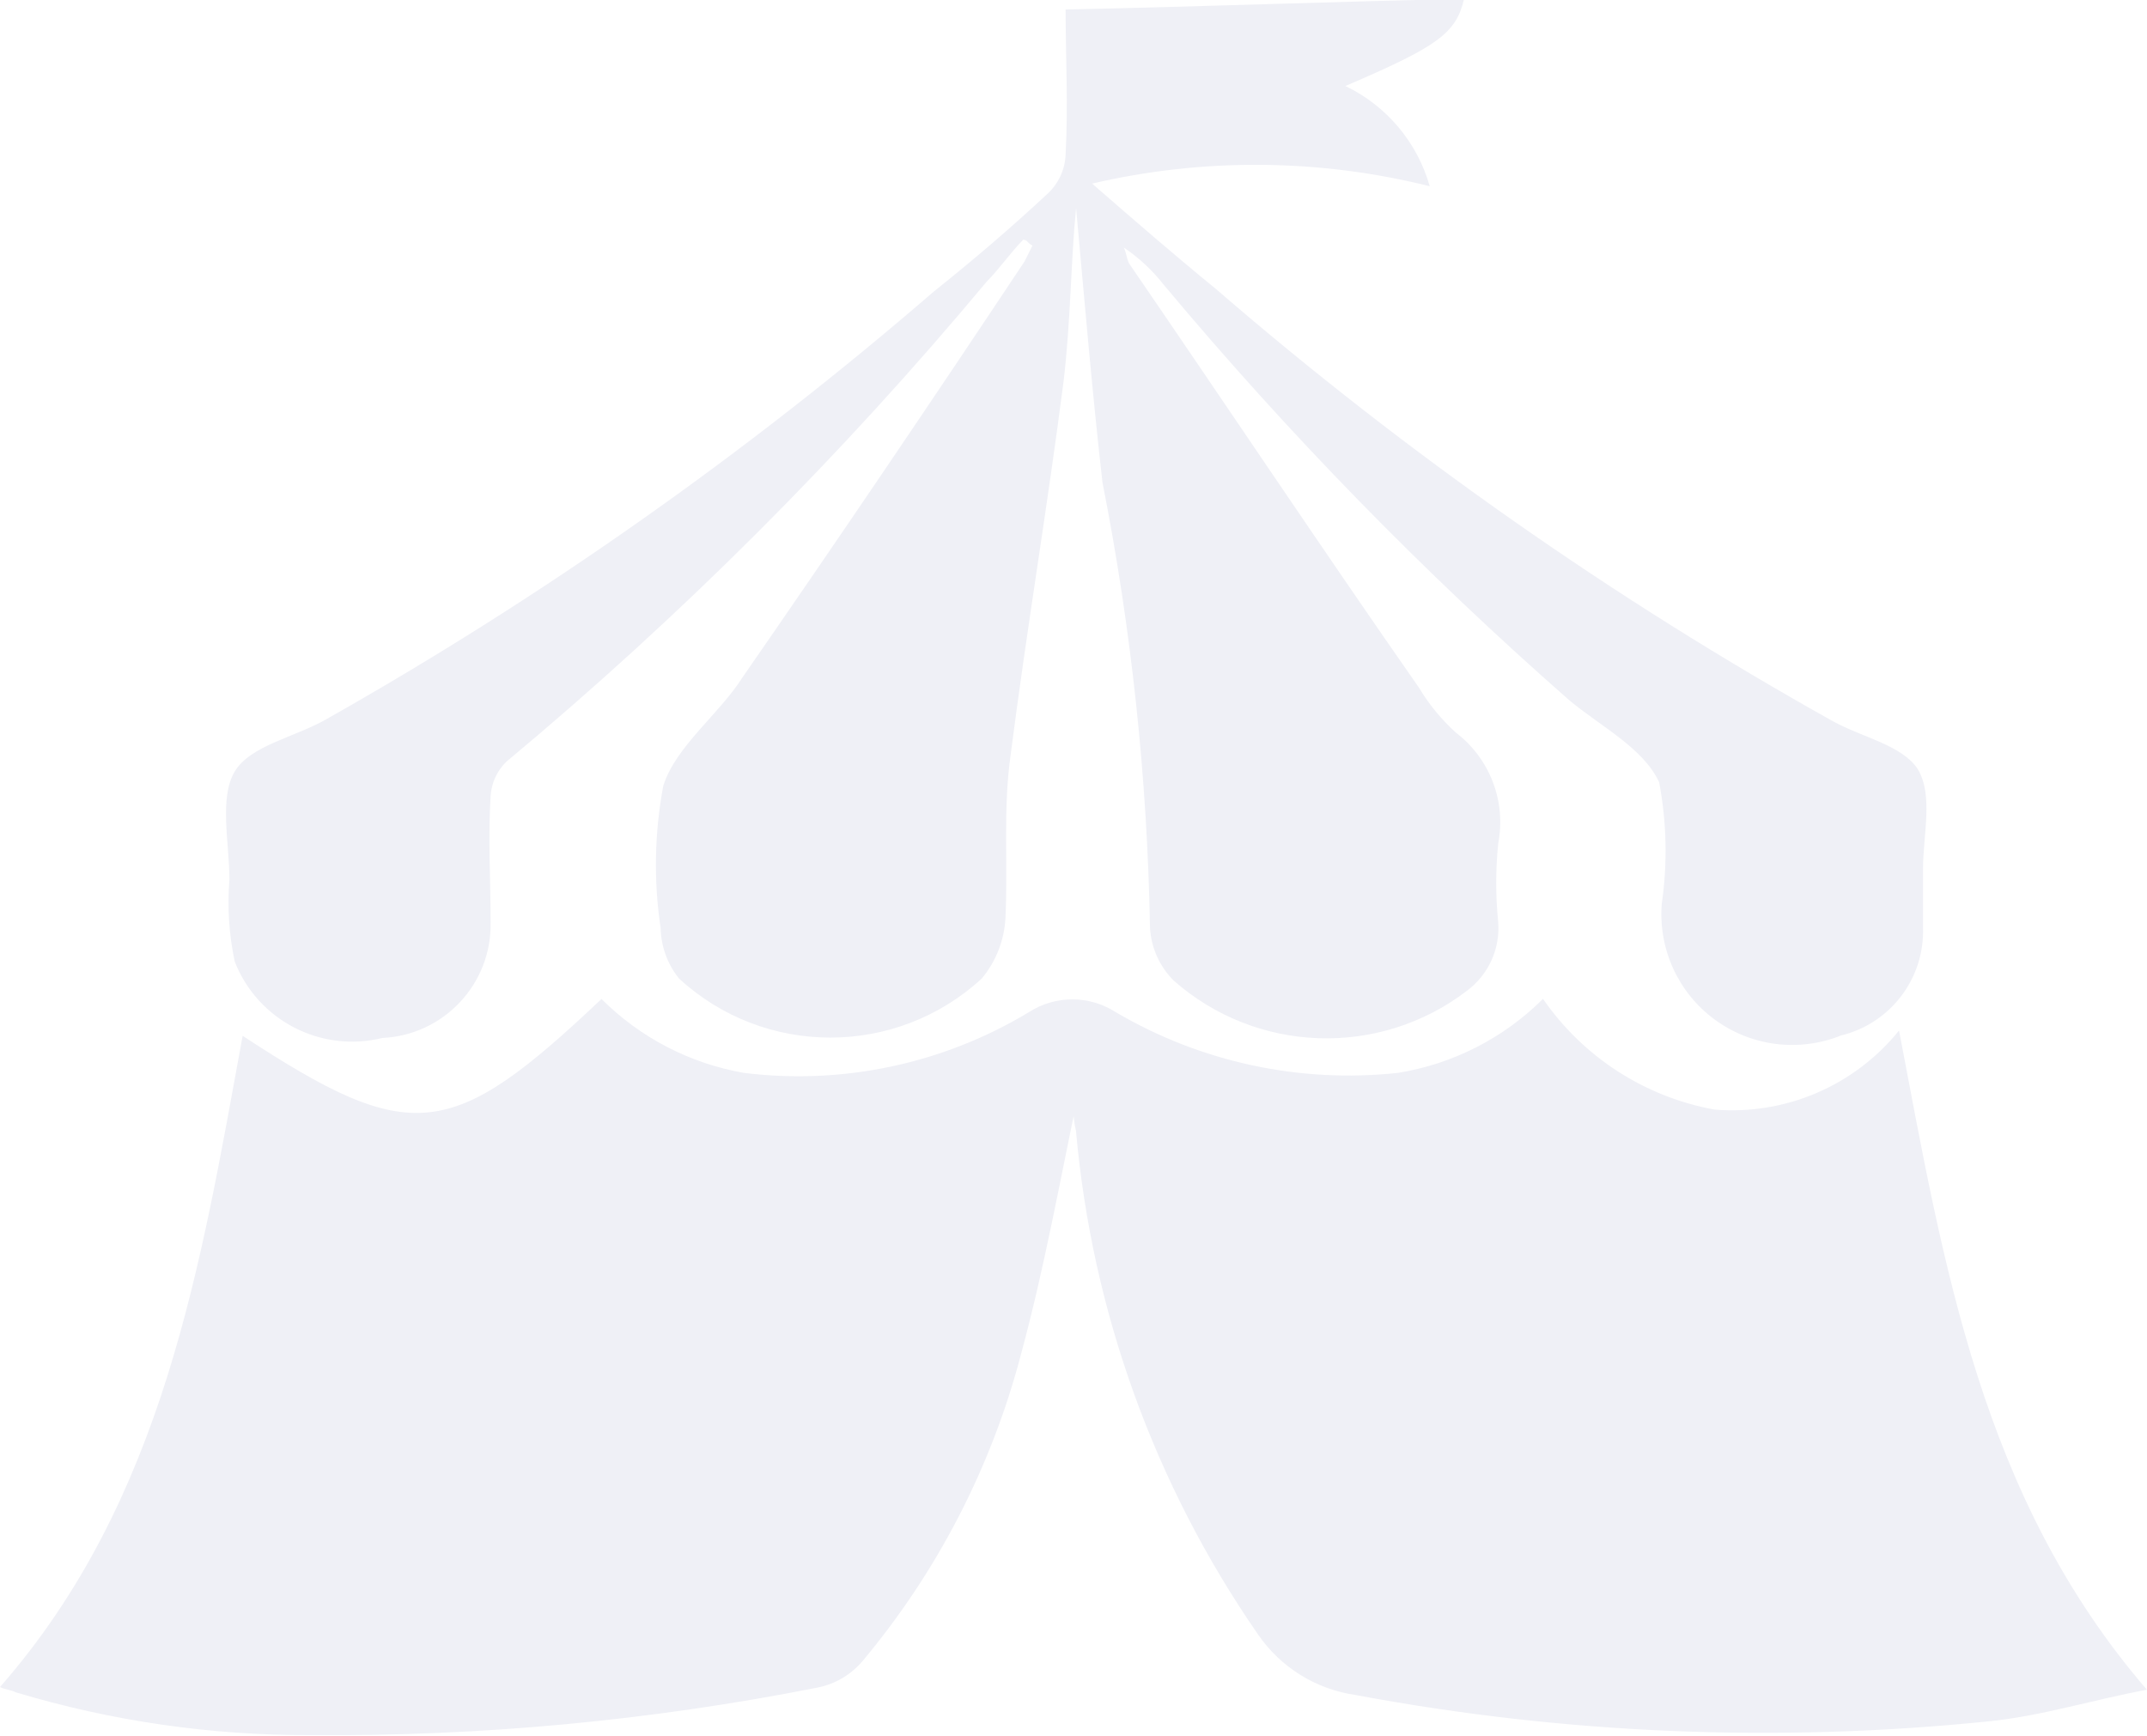
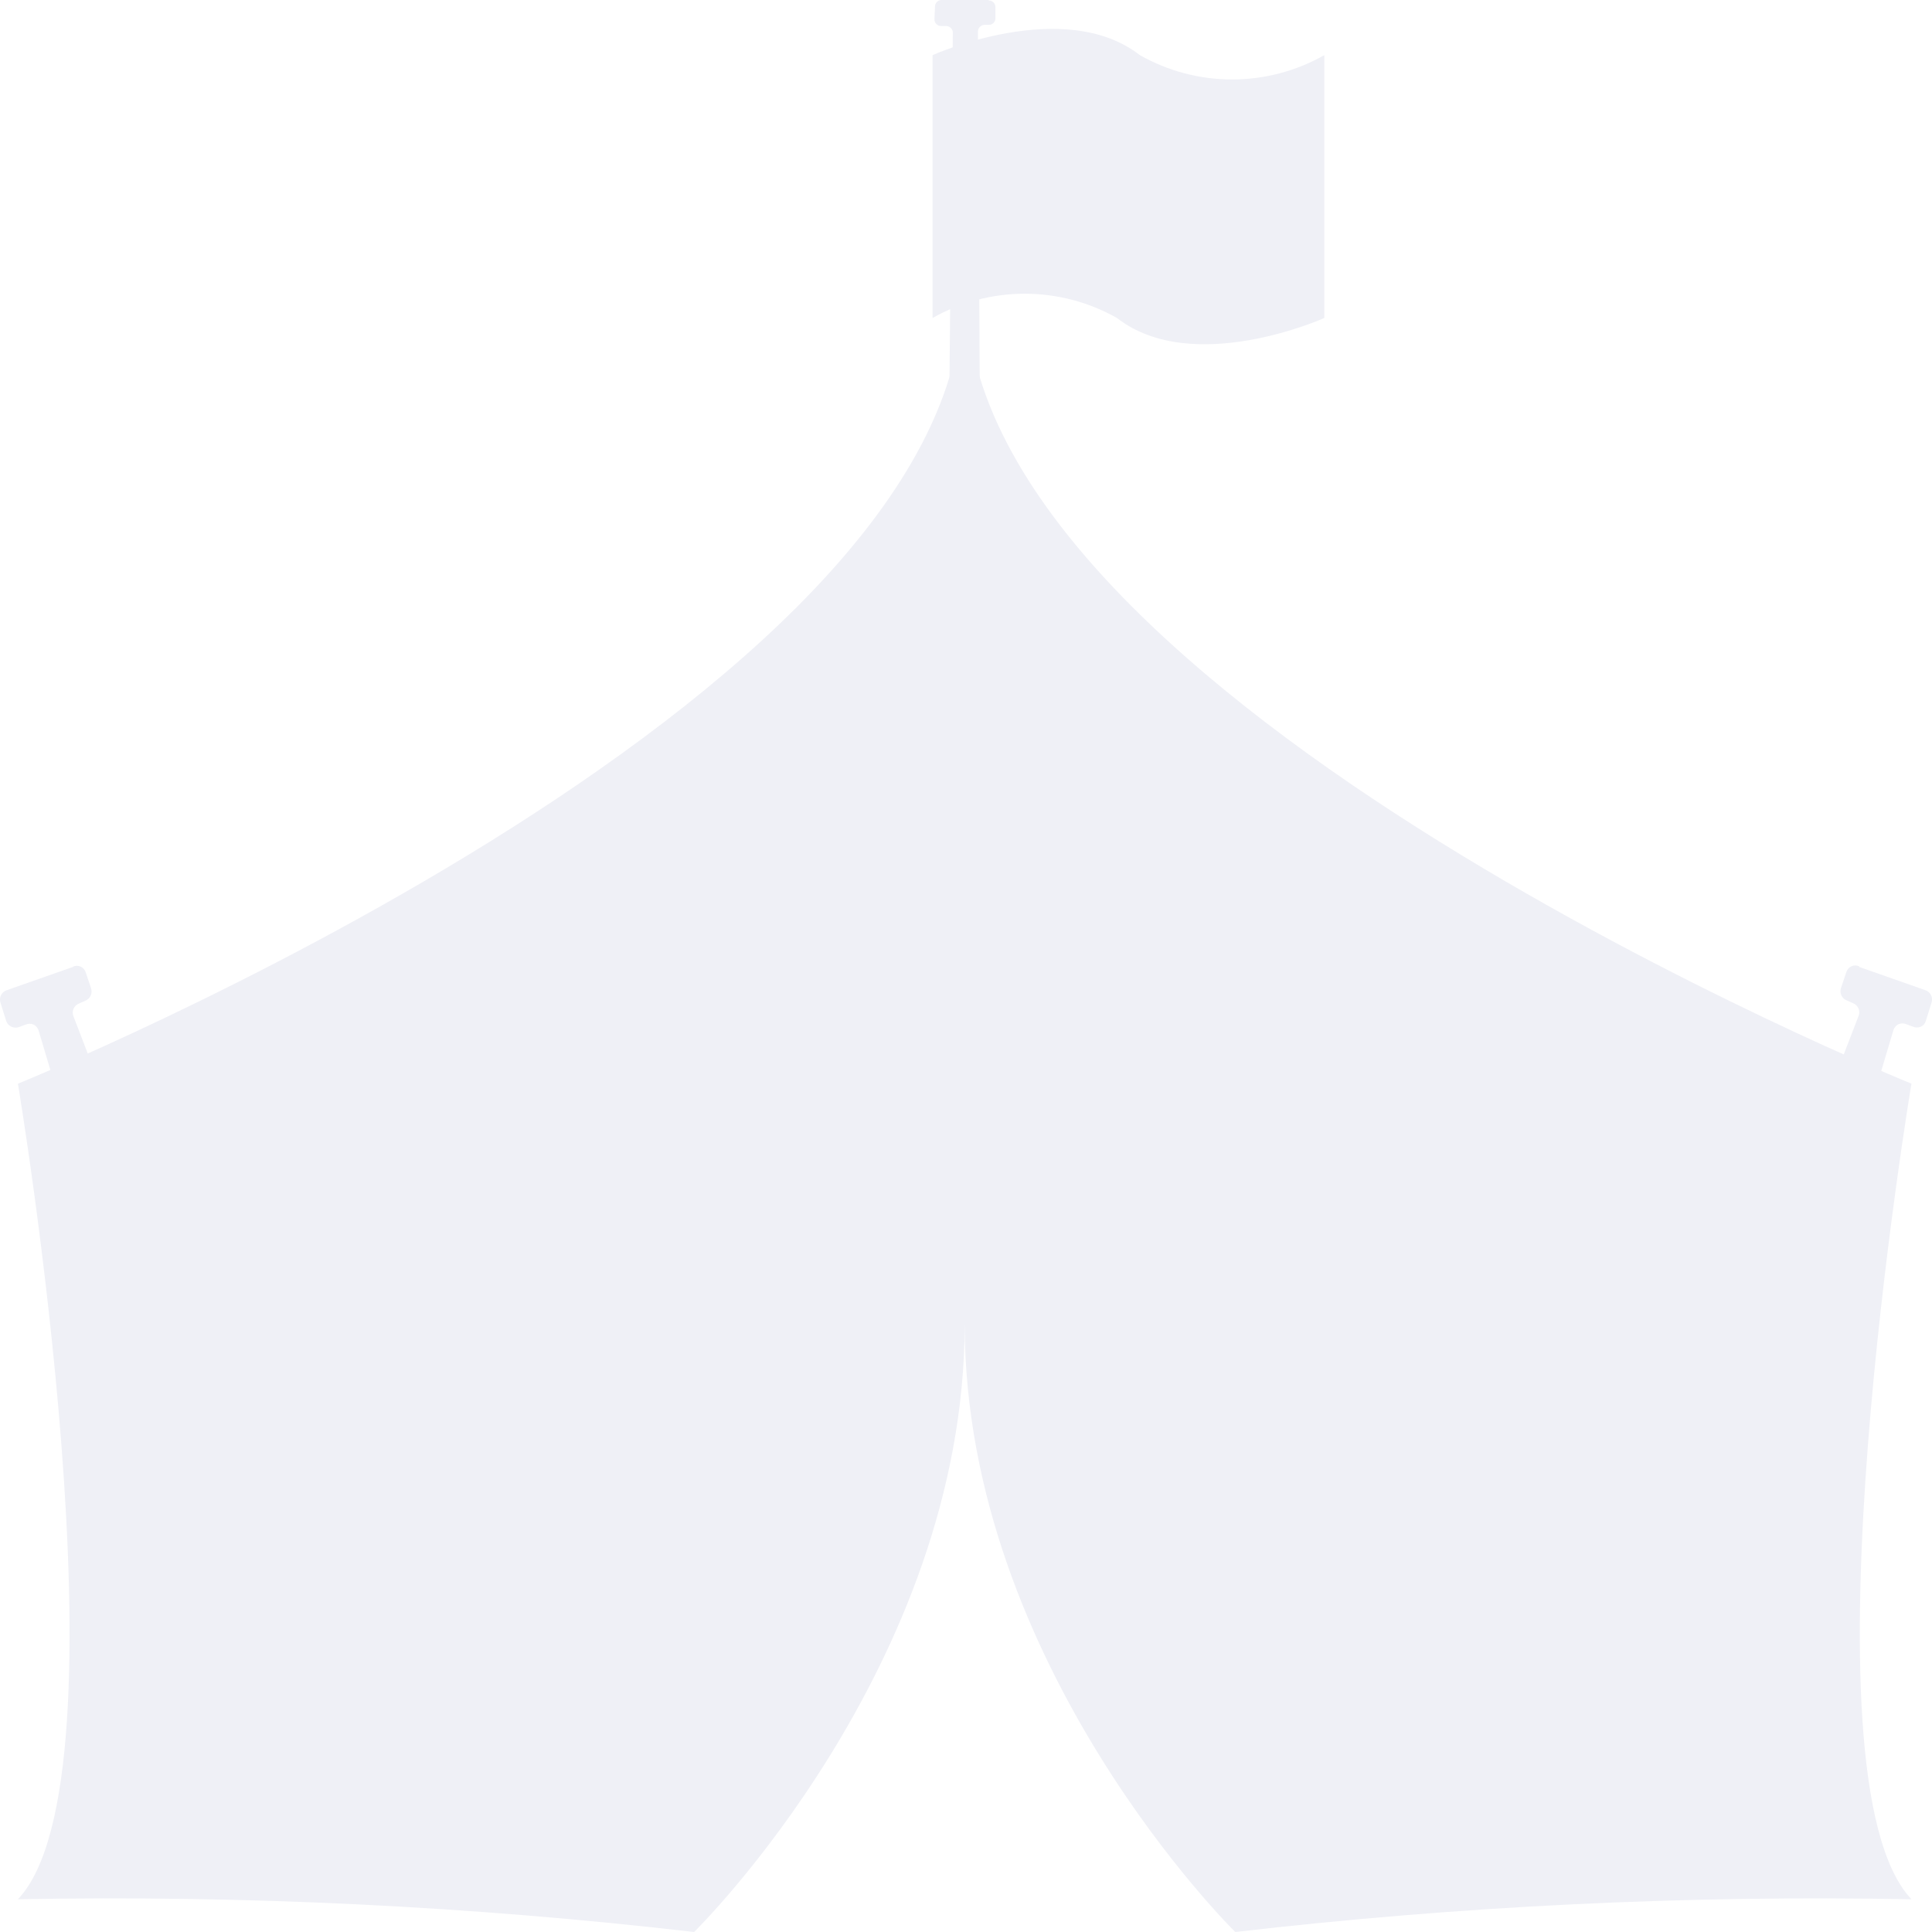
- <svg xmlns="http://www.w3.org/2000/svg" width="17.023" height="13.763" viewBox="0 0 17.023 13.763">
-   <g id="noun-circus-tent-2485301-EFF0F6" transform="translate(-9.5 -17.101)">
-     <path id="Path_105761" data-name="Path 105761" d="M18.053,55.736c-.146.69-.272,1.4-.46,2.091a6.264,6.264,0,0,1-1.255,2.426.627.627,0,0,1-.355.209,19.843,19.843,0,0,1-4.015.377A8.015,8.015,0,0,1,9.626,60.5c-.042-.021-.083-.021-.126-.042,1.3-1.485,1.59-3.346,1.924-5.165,1.338.878,1.652.837,2.845-.292a2.112,2.112,0,0,0,1.129.586,3.533,3.533,0,0,0,2.259-.481.635.635,0,0,1,.69,0,3.644,3.644,0,0,0,2.237.481A2.1,2.1,0,0,0,21.734,55a2.111,2.111,0,0,0,1.359.878,1.7,1.7,0,0,0,1.464-.627c.355,1.861.649,3.7,1.965,5.228-.44.083-.837.209-1.255.251a17.555,17.555,0,0,1-5.019-.209,1.133,1.133,0,0,1-.774-.481,8.313,8.313,0,0,1-1.443-3.995c-.021-.083-.021-.188-.042-.272.062-.02.062-.042.062-.042Z" transform="translate(0 -29.977)" fill="#eff0f6" />
-     <path id="Path_105762" data-name="Path 105762" d="M24.389,19c-.1.1-.188.23-.292.335a29.759,29.759,0,0,1-3.807,3.806.415.415,0,0,0-.126.272c-.021.335,0,.669,0,1a.9.9,0,0,1-.858.92,1,1,0,0,1-1.171-.606,2.255,2.255,0,0,1-.042-.649c0-.292-.083-.649.042-.858s.481-.272.732-.418a29.721,29.721,0,0,0,4.81-3.388c.314-.251.606-.5.9-.774a.446.446,0,0,0,.146-.314c.021-.4,0-.774,0-1.15,1.068-.021,2.113-.063,3.159-.083-.063.272-.209.377-.941.69a1.264,1.264,0,0,1,.669.795,5.709,5.709,0,0,0-2.677-.021c.335.292.649.564.983.837a29.441,29.441,0,0,0,4.894,3.429c.23.126.544.188.669.377.126.209.042.523.042.795v.46a.851.851,0,0,1-.649.858,1.037,1.037,0,0,1-1.422-1.046,2.929,2.929,0,0,0-.021-.962c-.126-.272-.46-.44-.711-.649a29.911,29.911,0,0,1-3.22-3.3,1.385,1.385,0,0,0-.314-.292c.021.042.021.083.042.126.774,1.129,1.527,2.259,2.3,3.367a1.554,1.554,0,0,0,.292.355.892.892,0,0,1,.335.878,3.1,3.1,0,0,0,0,.627.619.619,0,0,1-.251.544,1.831,1.831,0,0,1-2.322-.083.644.644,0,0,1-.188-.418,20.066,20.066,0,0,0-.377-3.534c-.083-.732-.146-1.485-.209-2.175-.042.418-.042.9-.1,1.381-.126.983-.292,1.965-.418,2.949-.063.44-.021.858-.042,1.3a.817.817,0,0,1-.188.481,1.772,1.772,0,0,1-2.4,0,.662.662,0,0,1-.146-.4,3.391,3.391,0,0,1,.021-1.129c.1-.314.44-.564.627-.858.753-1.087,1.506-2.2,2.237-3.3l.063-.126c-.042-.023-.042-.044-.063-.044Z" transform="translate(-6.774)" fill="#eff0f6" />
+ <svg xmlns="http://www.w3.org/2000/svg" width="22" height="22" viewBox="0 0 22 22">
+   <g id="Circus_Tent_Icon_Filled" data-name="Circus Tent Icon Filled" transform="translate(-20 -15)">
+     <path id="Path_105701" data-name="Path 105701" d="M15.112,54.671l-.754.265a.112.112,0,0,0-.071.14l.065.208a.113.113,0,0,0,.147.071l.075-.028a.113.113,0,0,1,.09,0,.112.112,0,0,1,.058.069l.4,1.343a.113.113,0,0,0,.055.068.12.12,0,0,0,.087.008l.3-.1a.113.113,0,0,0,.067-.06.11.11,0,0,0,0-.089l-.513-1.334a.111.111,0,0,1,.06-.143l.079-.035a.114.114,0,0,0,.062-.14l-.061-.182h0a.11.11,0,0,0-.057-.065.107.107,0,0,0-.087,0Z" transform="translate(5.718 -28.66)" fill="#eff0f6" />
+     <path id="Path_105702" data-name="Path 105702" d="M49.573,20.777h-.536a.075.075,0,0,0-.075.072l-.006.145a.07.07,0,0,0,.022.057.072.072,0,0,0,.057.022h.054a.078.078,0,0,1,.055.024.073.073,0,0,1,.021.055l-.05,5.163a.075.075,0,0,0,.021.055.069.069,0,0,0,.053.024l.209.006a.076.076,0,0,0,.079-.079l-.026-5.182a.077.077,0,0,1,.071-.079l.057,0a.074.074,0,0,0,.071-.073v-.129a.076.076,0,0,0-.022-.054.079.079,0,0,0-.054-.022Z" transform="translate(-18.315 -5.777)" fill="#eff0f6" />
+     <path id="Path_105703" data-name="Path 105703" d="M82.371,54.671l.754.265a.112.112,0,0,1,.069.14l-.065.208a.1.1,0,0,1-.057.067.113.113,0,0,1-.09,0l-.075-.028a.113.113,0,0,0-.09,0,.116.116,0,0,0-.058.069l-.4,1.343a.108.108,0,0,1-.055.068.119.119,0,0,1-.087.008l-.3-.1a.117.117,0,0,1-.067-.06.11.11,0,0,1,0-.089l.513-1.334h0a.111.111,0,0,0-.06-.143l-.079-.035a.112.112,0,0,1-.061-.14l.061-.182a.108.108,0,0,1,.058-.065.106.106,0,0,1,.087,0Z" transform="translate(-41.199 -28.66)" fill="#eff0f6" />
+     <path id="Path_105704" data-name="Path 105704" d="M52.248,22c-.865-.673-2.361,0-2.361,0v2.993a2.133,2.133,0,0,1,2.1,0c.865.673,2.361,0,2.361,0V22A2.129,2.129,0,0,1,52.248,22Z" transform="translate(-19.268 -6.372)" fill="#eff0f6" />
+     <path id="Path_105705" data-name="Path 105705" d="M36.419,39.158s-10.758-4.352-10.758-9.017c0,.1-.01.2-.022.3-.012-.1-.019-.2-.022-.3,0,4.666-10.758,9.018-10.758,9.018s1.323,7.9,0,9.287a57.654,57.654,0,0,1,7.7.373s3.081-3.021,3.081-6.925c0,3.9,3.081,6.925,3.081,6.925a57.653,57.653,0,0,1,7.7-.373c-1.323-1.392,0-9.288,0-9.288Z" transform="translate(5.345 -11.819)" fill="#eff0f6" />
  </g>
</svg>
